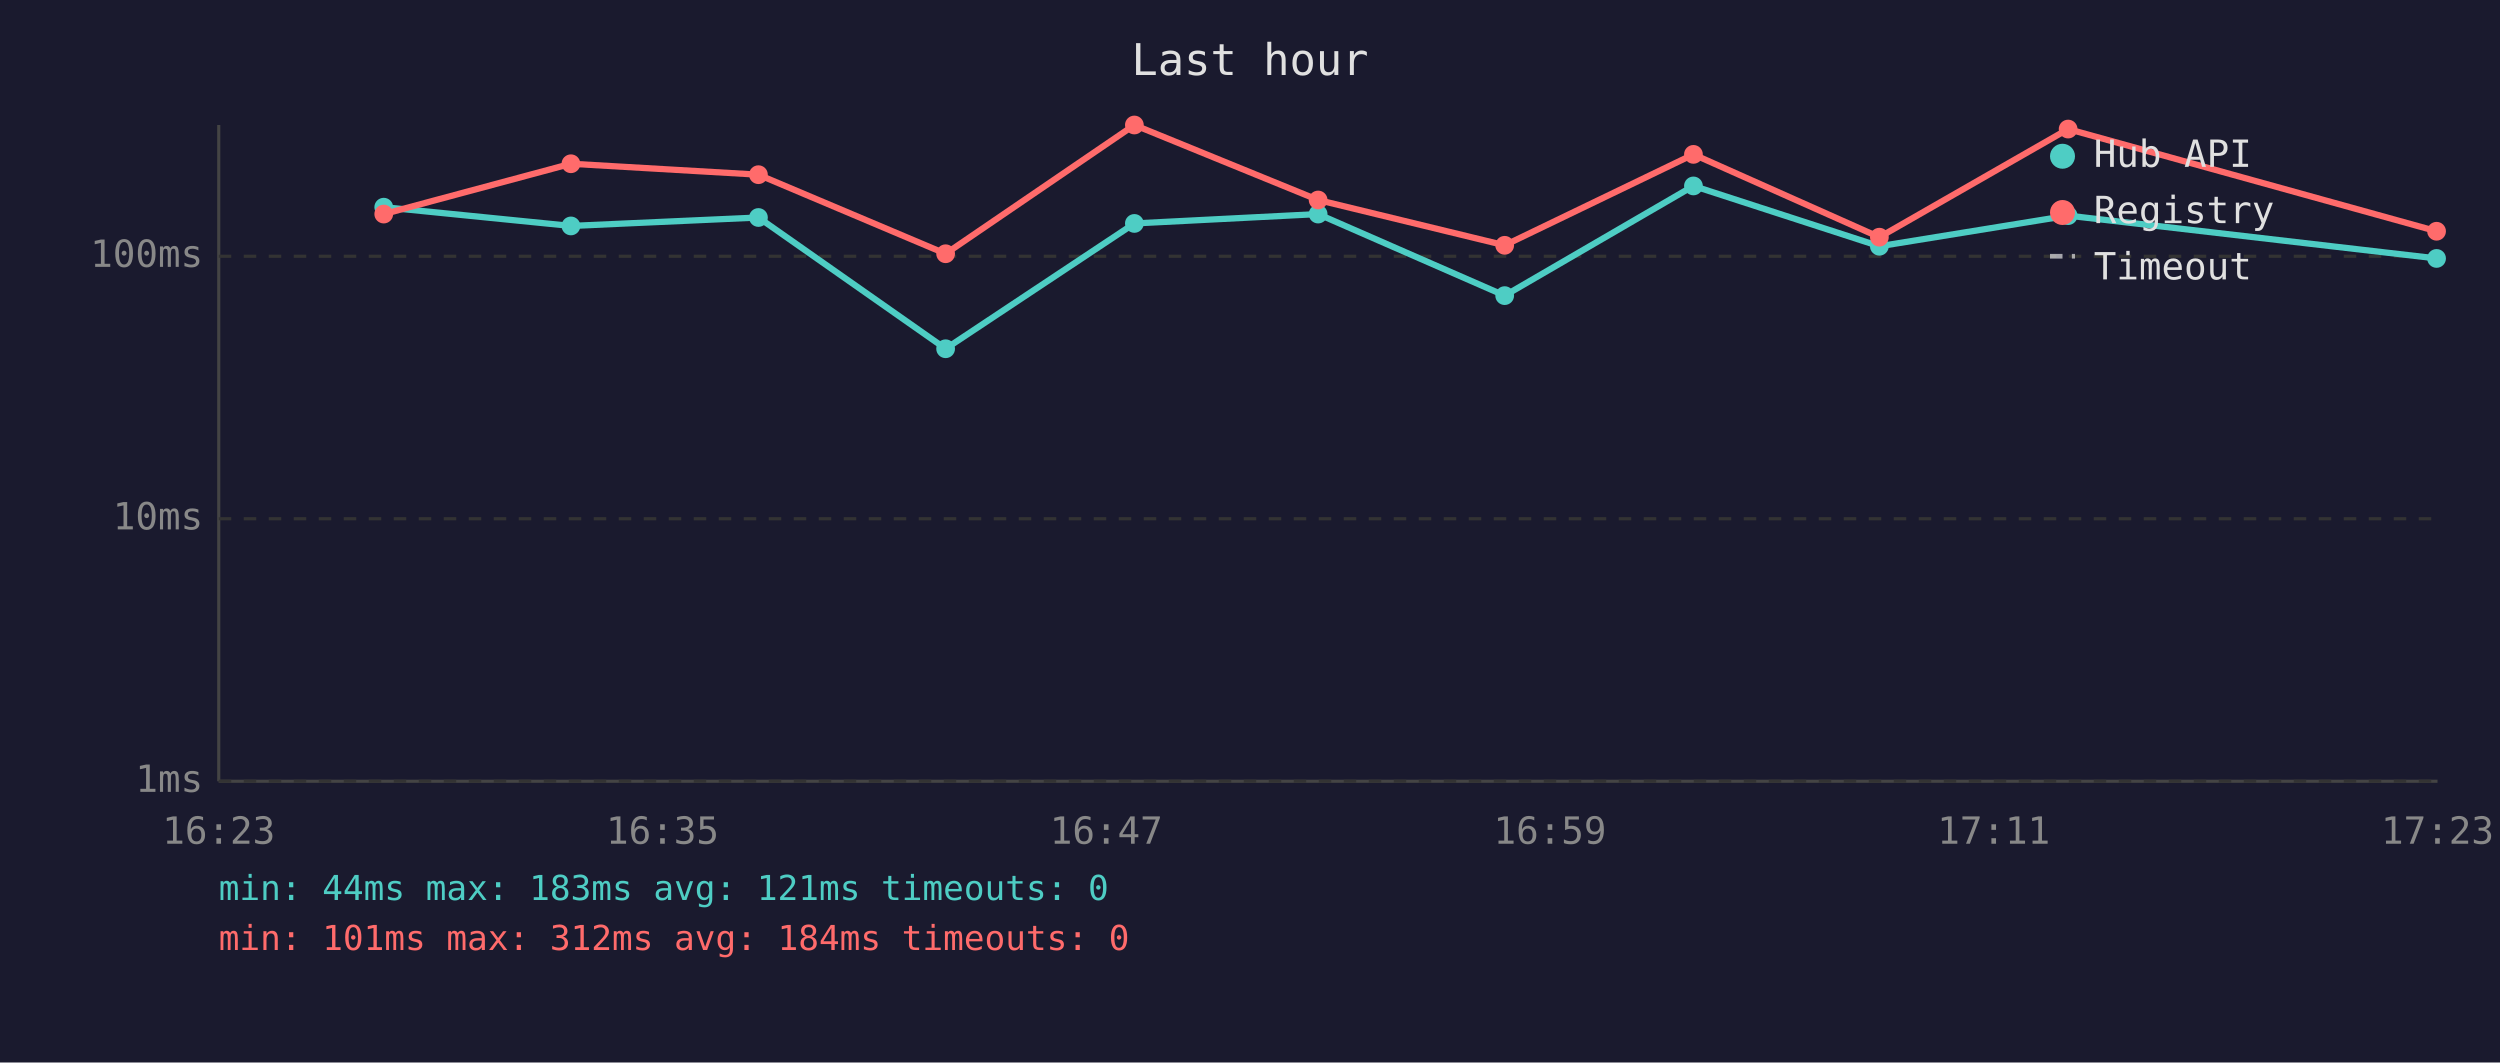
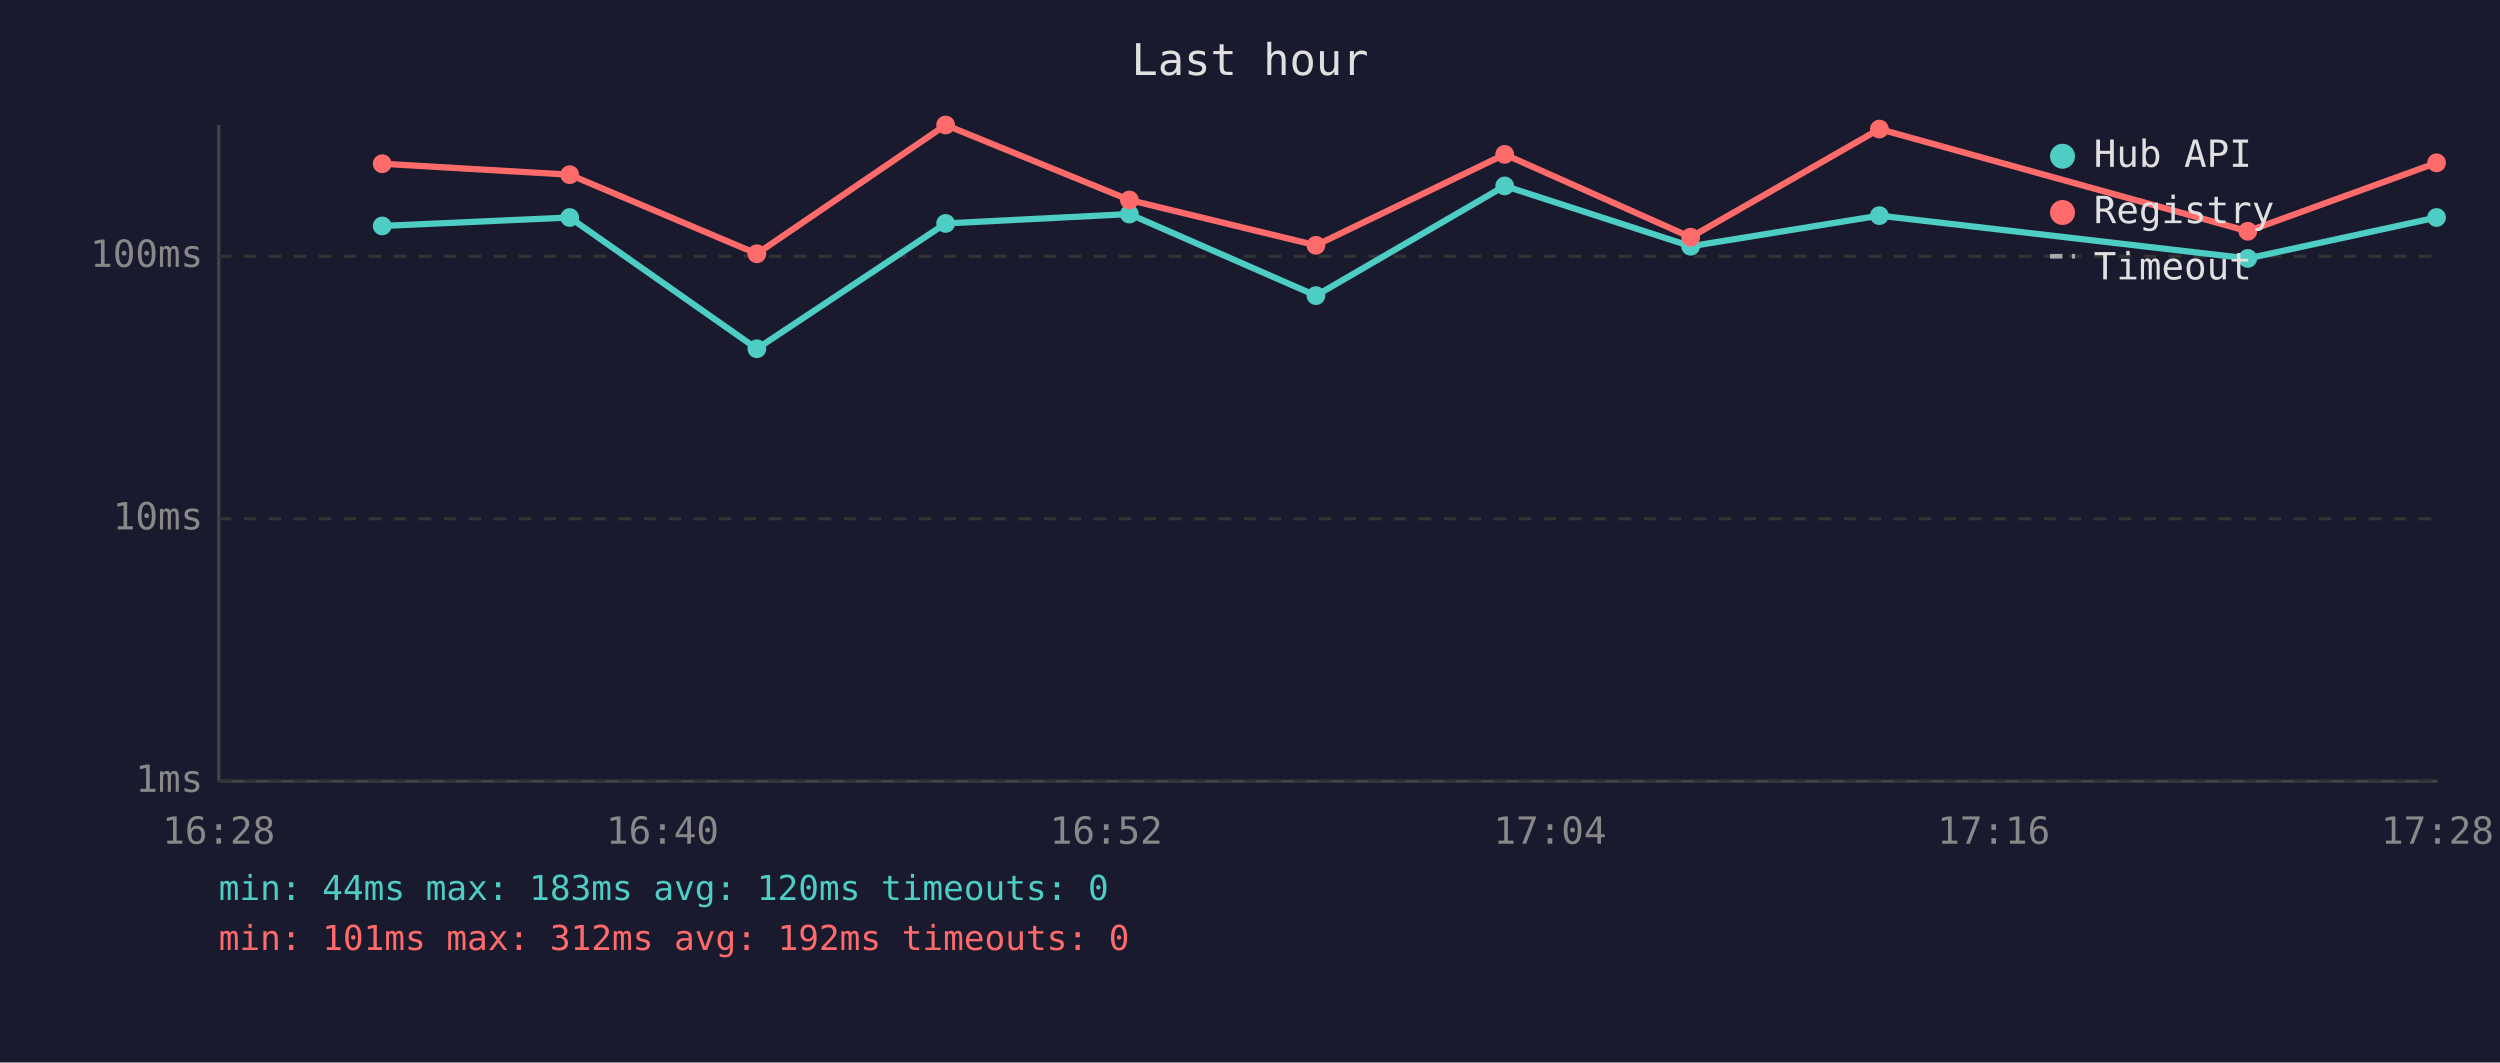
<svg xmlns="http://www.w3.org/2000/svg" viewBox="0 0 800 340" font-family="monospace" font-size="12">
  <rect width="800" height="340" fill="#1a1a2e" />
  <text x="400" y="24" fill="#e0e0e0" font-size="14" text-anchor="middle">Last hour</text>
  <line x1="70" y1="40" x2="70" y2="250" stroke="#444" stroke-width="1" />
  <line x1="70" y1="250" x2="780" y2="250" stroke="#444" stroke-width="1" />
  <line x1="70" y1="250" x2="780" y2="250" stroke="#333" stroke-width="1" stroke-dasharray="4" />
  <text x="65" y="250" fill="#888" text-anchor="end" dominant-baseline="middle">1ms</text>
  <line x1="70" y1="166" x2="780" y2="166" stroke="#333" stroke-width="1" stroke-dasharray="4" />
  <text x="65" y="166" fill="#888" text-anchor="end" dominant-baseline="middle">10ms</text>
  <line x1="70" y1="82" x2="780" y2="82" stroke="#333" stroke-width="1" stroke-dasharray="4" />
  <text x="65" y="82" fill="#888" text-anchor="end" dominant-baseline="middle">100ms</text>
-   <text x="70" y="270" fill="#888" text-anchor="middle">16:23</text>
-   <text x="212" y="270" fill="#888" text-anchor="middle">16:35</text>
-   <text x="354" y="270" fill="#888" text-anchor="middle">16:47</text>
-   <text x="496" y="270" fill="#888" text-anchor="middle">16:59</text>
-   <text x="638" y="270" fill="#888" text-anchor="middle">17:11</text>
-   <text x="780" y="270" fill="#888" text-anchor="middle">17:23</text>
-   <polyline points="122.8,66.3 182.7,72.3 242.7,69.6 302.6,111.6 363.0,71.5 421.8,68.5 481.5,94.6 541.9,59.5 601.4,78.8 661.8,69.0 779.7,82.7" fill="none" stroke="#4ecdc4" stroke-width="2" opacity="1" />
-   <circle cx="122.8" cy="66.3" r="3" fill="#4ecdc4" />
-   <circle cx="182.7" cy="72.3" r="3" fill="#4ecdc4" />
-   <circle cx="242.7" cy="69.6" r="3" fill="#4ecdc4" />
-   <circle cx="302.6" cy="111.6" r="3" fill="#4ecdc4" />
-   <circle cx="363.0" cy="71.5" r="3" fill="#4ecdc4" />
-   <circle cx="421.8" cy="68.5" r="3" fill="#4ecdc4" />
-   <circle cx="481.5" cy="94.6" r="3" fill="#4ecdc4" />
-   <circle cx="541.9" cy="59.5" r="3" fill="#4ecdc4" />
-   <circle cx="601.4" cy="78.8" r="3" fill="#4ecdc4" />
-   <circle cx="661.8" cy="69.0" r="3" fill="#4ecdc4" />
-   <circle cx="779.7" cy="82.7" r="3" fill="#4ecdc4" />
-   <polyline points="122.8,68.5 182.7,52.4 242.7,55.9 302.6,81.2 363.0,40.0 421.8,64.0 481.5,78.5 541.9,49.4 601.4,75.9 661.8,41.3 779.7,74.0" fill="none" stroke="#ff6b6b" stroke-width="2" opacity="1" />
-   <circle cx="122.8" cy="68.5" r="3" fill="#ff6b6b" />
-   <circle cx="182.7" cy="52.4" r="3" fill="#ff6b6b" />
-   <circle cx="242.7" cy="55.9" r="3" fill="#ff6b6b" />
-   <circle cx="302.6" cy="81.2" r="3" fill="#ff6b6b" />
-   <circle cx="363.0" cy="40.0" r="3" fill="#ff6b6b" />
-   <circle cx="421.8" cy="64.0" r="3" fill="#ff6b6b" />
-   <circle cx="481.5" cy="78.5" r="3" fill="#ff6b6b" />
-   <circle cx="541.9" cy="49.4" r="3" fill="#ff6b6b" />
-   <circle cx="601.4" cy="75.9" r="3" fill="#ff6b6b" />
-   <circle cx="661.8" cy="41.3" r="3" fill="#ff6b6b" />
-   <circle cx="779.7" cy="74.0" r="3" fill="#ff6b6b" />
+   <text x="70" y="270" fill="#888" text-anchor="middle">16:28</text>
+   <text x="212" y="270" fill="#888" text-anchor="middle">16:40</text>
+   <text x="354" y="270" fill="#888" text-anchor="middle">16:52</text>
+   <text x="496" y="270" fill="#888" text-anchor="middle">17:04</text>
+   <text x="638" y="270" fill="#888" text-anchor="middle">17:16</text>
+   <text x="780" y="270" fill="#888" text-anchor="middle">17:28</text>
+   <polyline points="122.3,72.3 182.3,69.6 242.2,111.6 302.6,71.5 361.4,68.5 421.1,94.6 481.5,59.5 541.0,78.8 601.4,69.0 719.3,82.7 779.7,69.6" fill="none" stroke="#4ecdc4" stroke-width="2" opacity="1" />
+   <circle cx="122.3" cy="72.3" r="3" fill="#4ecdc4" />
+   <circle cx="182.3" cy="69.6" r="3" fill="#4ecdc4" />
+   <circle cx="242.2" cy="111.6" r="3" fill="#4ecdc4" />
+   <circle cx="302.6" cy="71.5" r="3" fill="#4ecdc4" />
+   <circle cx="361.4" cy="68.5" r="3" fill="#4ecdc4" />
+   <circle cx="421.1" cy="94.6" r="3" fill="#4ecdc4" />
+   <circle cx="481.5" cy="59.5" r="3" fill="#4ecdc4" />
+   <circle cx="541.0" cy="78.8" r="3" fill="#4ecdc4" />
+   <circle cx="601.4" cy="69.0" r="3" fill="#4ecdc4" />
+   <circle cx="719.3" cy="82.7" r="3" fill="#4ecdc4" />
+   <circle cx="779.7" cy="69.6" r="3" fill="#4ecdc4" />
+   <polyline points="122.3,52.4 182.3,55.9 242.2,81.2 302.6,40.0 361.4,64.0 421.1,78.5 481.5,49.4 541.0,75.9 601.4,41.3 719.3,74.0 779.7,52.1" fill="none" stroke="#ff6b6b" stroke-width="2" opacity="1" />
+   <circle cx="122.3" cy="52.4" r="3" fill="#ff6b6b" />
+   <circle cx="182.3" cy="55.9" r="3" fill="#ff6b6b" />
+   <circle cx="242.2" cy="81.2" r="3" fill="#ff6b6b" />
+   <circle cx="302.6" cy="40.0" r="3" fill="#ff6b6b" />
+   <circle cx="361.4" cy="64.0" r="3" fill="#ff6b6b" />
+   <circle cx="421.1" cy="78.5" r="3" fill="#ff6b6b" />
+   <circle cx="481.5" cy="49.4" r="3" fill="#ff6b6b" />
+   <circle cx="541.0" cy="75.9" r="3" fill="#ff6b6b" />
+   <circle cx="601.4" cy="41.3" r="3" fill="#ff6b6b" />
+   <circle cx="719.3" cy="74.0" r="3" fill="#ff6b6b" />
+   <circle cx="779.7" cy="52.1" r="3" fill="#ff6b6b" />
  <circle cx="660" cy="50" r="4" fill="#4ecdc4" />
  <text x="670" y="50" fill="#e0e0e0" dominant-baseline="middle">Hub API</text>
  <circle cx="660" cy="68" r="4" fill="#ff6b6b" />
  <text x="670" y="68" fill="#e0e0e0" dominant-baseline="middle">Registry</text>
  <line x1="656" y1="82" x2="664" y2="82" stroke="#e0e0e0" stroke-width="1.5" stroke-dasharray="4,3" opacity="0.7" />
  <text x="670" y="86" fill="#e0e0e0" dominant-baseline="middle">Timeout</text>
-   <text x="70" y="288" fill="#4ecdc4" font-size="11">min: 44ms  max: 183ms  avg: 121ms  timeouts: 0</text>
-   <text x="70" y="304" fill="#ff6b6b" font-size="11">min: 101ms  max: 312ms  avg: 184ms  timeouts: 0</text>
+   <text x="70" y="288" fill="#4ecdc4" font-size="11">min: 44ms  max: 183ms  avg: 120ms  timeouts: 0</text>
+   <text x="70" y="304" fill="#ff6b6b" font-size="11">min: 101ms  max: 312ms  avg: 192ms  timeouts: 0</text>
</svg>
